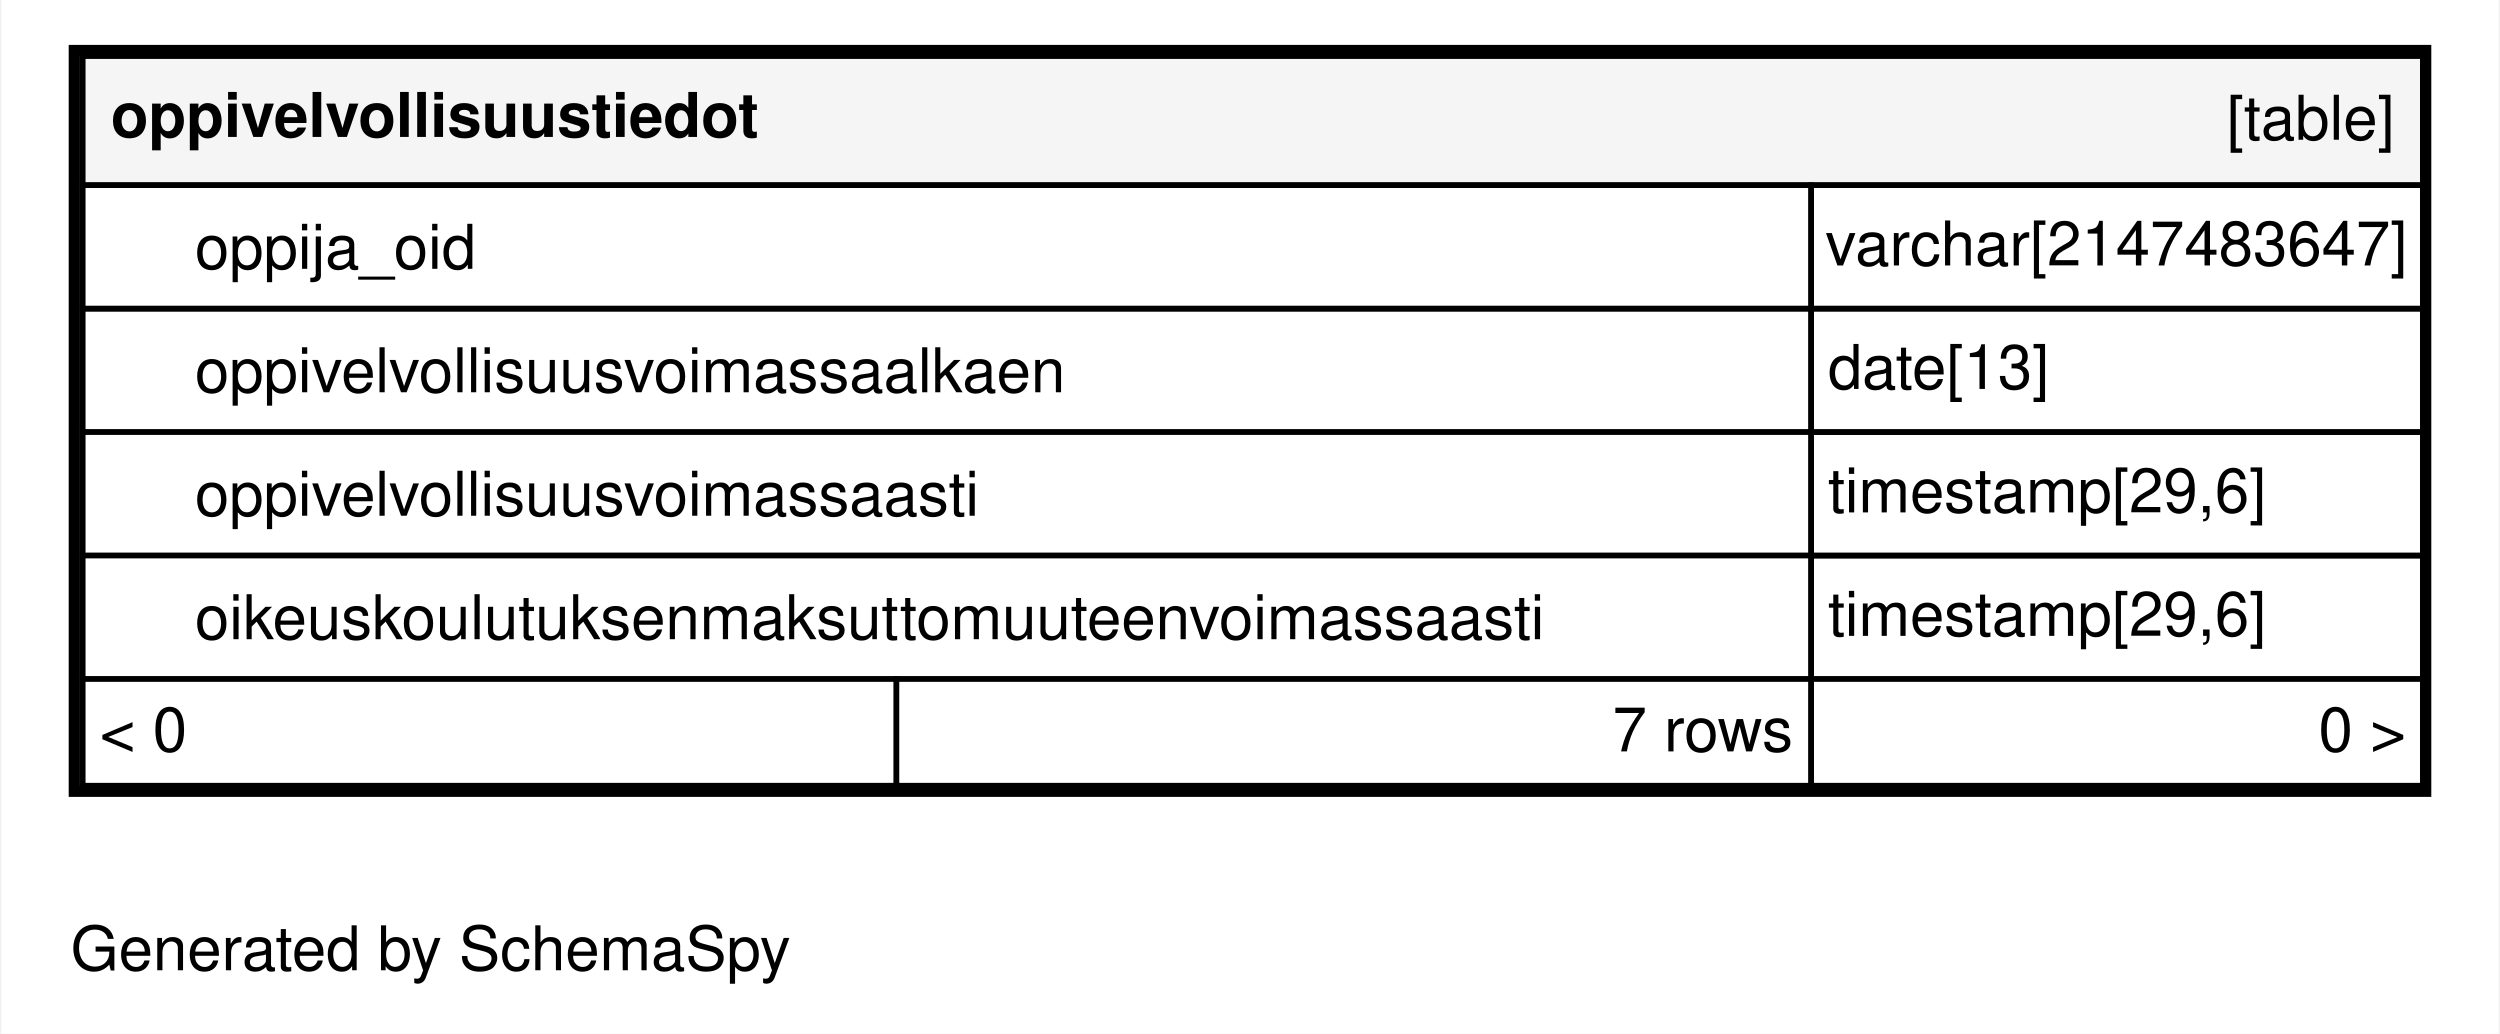
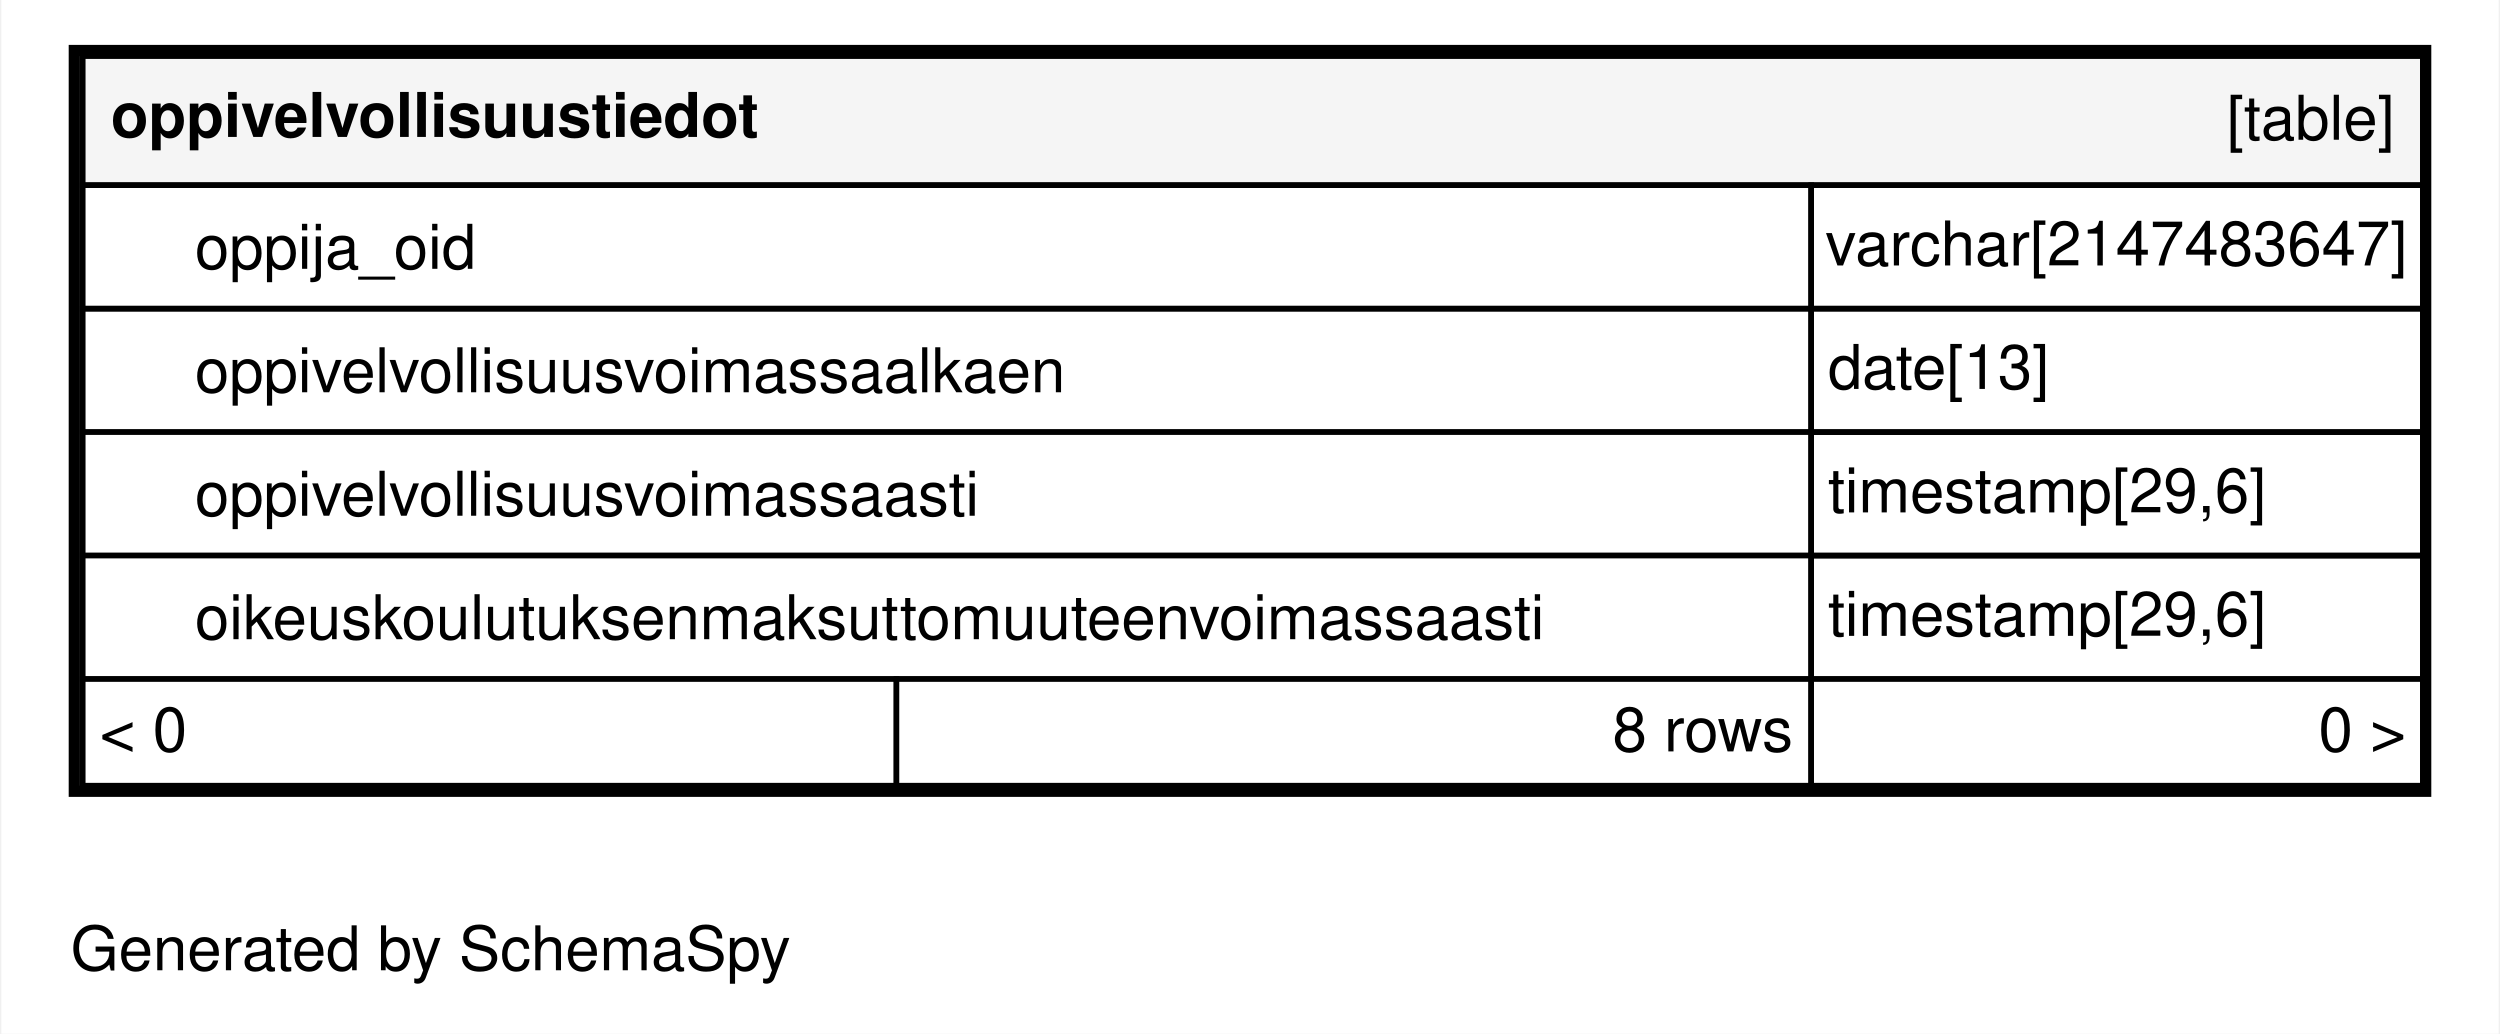
<svg xmlns="http://www.w3.org/2000/svg" xmlns:xlink="http://www.w3.org/1999/xlink" width="445pt" height="184pt" viewBox="0.00 0.00 445.00 184.20">
  <g id="graph0" class="graph" transform="scale(1 1) rotate(0) translate(4 180.2)">
    <polygon fill="#ffffff" stroke="transparent" points="-4,4 -4,-180.2 441,-180.2 441,4 -4,4" />
    <text text-anchor="middle" x="72.494" y="-7.3" font-family="Helvetica,sans-Serif" font-size="11.00" fill="#000000">Generated by SchemaSpy</text>
    <g id="node1" class="node">
      <g id="a_node1">
        <a xlink:href="../../tables/oppivelvollisuustiedot.html" xlink:title="oppivelvollisuustiedot" target="_top">
          <polygon fill="#ffffff" stroke="transparent" points="8,-38.2 8,-172.2 429,-172.2 429,-38.2 8,-38.2" />
          <polygon fill="#f5f5f5" stroke="transparent" points="10.5,-147.2 10.5,-170.2 427.5,-170.2 427.5,-147.2 10.5,-147.2" />
          <polygon fill="none" stroke="#000000" points="10.5,-147.2 10.5,-170.2 427.5,-170.2 427.5,-147.2 10.5,-147.2" />
          <text text-anchor="start" x="15.5" y="-155.8" font-family="Helvetica,sans-Serif" font-weight="bold" font-size="11.00" fill="#000000">oppivelvollisuustiedot</text>
          <text text-anchor="start" x="392.544" y="-155.3" font-family="Helvetica,sans-Serif" font-size="11.00" fill="#000000">[table]</text>
          <polygon fill="#ffffff" stroke="transparent" points="10.5,-125.2 10.5,-147.2 318.5,-147.2 318.5,-125.2 10.5,-125.2" />
          <polygon fill="none" stroke="#000000" points="10.5,-125.2 10.5,-147.2 318.5,-147.2 318.5,-125.2 10.5,-125.2" />
          <text text-anchor="start" x="30.5" y="-132.3" font-family="Helvetica,sans-Serif" font-size="11.00" fill="#000000">oppija_oid</text>
          <polygon fill="none" stroke="#000000" points="318.5,-125.2 318.5,-147.2 427.5,-147.2 427.5,-125.2 318.5,-125.2" />
          <text text-anchor="start" x="321.034" y="-132.9" font-family="Helvetica,sans-Serif" font-size="11.00" fill="#000000">varchar[2147483647]</text>
          <polygon fill="none" stroke="#000000" points="10.5,-103.2 10.5,-125.2 318.5,-125.2 318.5,-103.2 10.5,-103.2" />
          <text text-anchor="start" x="30.5" y="-110.3" font-family="Helvetica,sans-Serif" font-size="11.00" fill="#000000">oppivelvollisuusvoimassaalkaen</text>
          <polygon fill="none" stroke="#000000" points="318.5,-103.2 318.5,-125.2 427.5,-125.2 427.5,-103.2 318.5,-103.2" />
          <text text-anchor="start" x="321.5" y="-110.9" font-family="Helvetica,sans-Serif" font-size="11.00" fill="#000000">date[13]</text>
          <polygon fill="#ffffff" stroke="transparent" points="10.5,-81.2 10.5,-103.2 318.5,-103.2 318.5,-81.2 10.5,-81.2" />
          <polygon fill="none" stroke="#000000" points="10.5,-81.2 10.5,-103.2 318.5,-103.2 318.5,-81.2 10.5,-81.2" />
          <text text-anchor="start" x="30.5" y="-88.3" font-family="Helvetica,sans-Serif" font-size="11.00" fill="#000000">oppivelvollisuusvoimassaasti</text>
          <polygon fill="none" stroke="#000000" points="318.5,-81.2 318.5,-103.2 427.5,-103.2 427.5,-81.2 318.5,-81.2" />
          <text text-anchor="start" x="321.5" y="-88.9" font-family="Helvetica,sans-Serif" font-size="11.00" fill="#000000">timestamp[29,6]</text>
          <polygon fill="#ffffff" stroke="transparent" points="10.5,-59.2 10.5,-81.2 318.5,-81.2 318.5,-59.2 10.5,-59.2" />
          <polygon fill="none" stroke="#000000" points="10.5,-59.2 10.5,-81.2 318.5,-81.2 318.5,-59.2 10.5,-59.2" />
          <text text-anchor="start" x="30.5" y="-66.3" font-family="Helvetica,sans-Serif" font-size="11.00" fill="#000000">oikeuskoulutuksenmaksuttomuuteenvoimassaasti</text>
          <polygon fill="none" stroke="#000000" points="318.5,-59.2 318.5,-81.2 427.5,-81.2 427.5,-59.2 318.5,-59.2" />
          <text text-anchor="start" x="321.5" y="-66.9" font-family="Helvetica,sans-Serif" font-size="11.00" fill="#000000">timestamp[29,6]</text>
          <polygon fill="#ffffff" stroke="transparent" points="10.5,-40.2 10.5,-59.2 155.5,-59.2 155.5,-40.2 10.5,-40.2" />
          <polygon fill="none" stroke="#000000" points="10.5,-40.2 10.5,-59.2 155.5,-59.2 155.5,-40.2 10.5,-40.2" />
          <text text-anchor="start" x="13.5" y="-46.3" font-family="Helvetica,sans-Serif" font-size="11.00" fill="#000000">&lt; 0</text>
          <polygon fill="#ffffff" stroke="transparent" points="155.5,-40.2 155.5,-59.2 318.5,-59.2 318.5,-40.2 155.5,-40.2" />
          <polygon fill="none" stroke="#000000" points="155.5,-40.2 155.5,-59.2 318.5,-59.2 318.5,-40.2 155.5,-40.2" />
-           <text text-anchor="start" x="283.111" y="-46.3" font-family="Helvetica,sans-Serif" font-size="11.00" fill="#000000">7 rows</text>
+           <text text-anchor="start" x="283.111" y="-46.3" font-family="Helvetica,sans-Serif" font-size="11.00" fill="#000000">8 rows</text>
          <polygon fill="#ffffff" stroke="transparent" points="318.5,-40.2 318.5,-59.2 427.5,-59.2 427.5,-40.2 318.5,-40.2" />
          <polygon fill="none" stroke="#000000" points="318.5,-40.2 318.5,-59.2 427.5,-59.2 427.5,-40.2 318.5,-40.2" />
          <text text-anchor="start" x="408.905" y="-46.3" font-family="Helvetica,sans-Serif" font-size="11.00" fill="#000000">0 &gt;</text>
          <polygon fill="none" stroke="#000000" stroke-width="2" points="9,-39.2 9,-171.2 428,-171.2 428,-39.2 9,-39.2" />
        </a>
      </g>
    </g>
  </g>
</svg>
